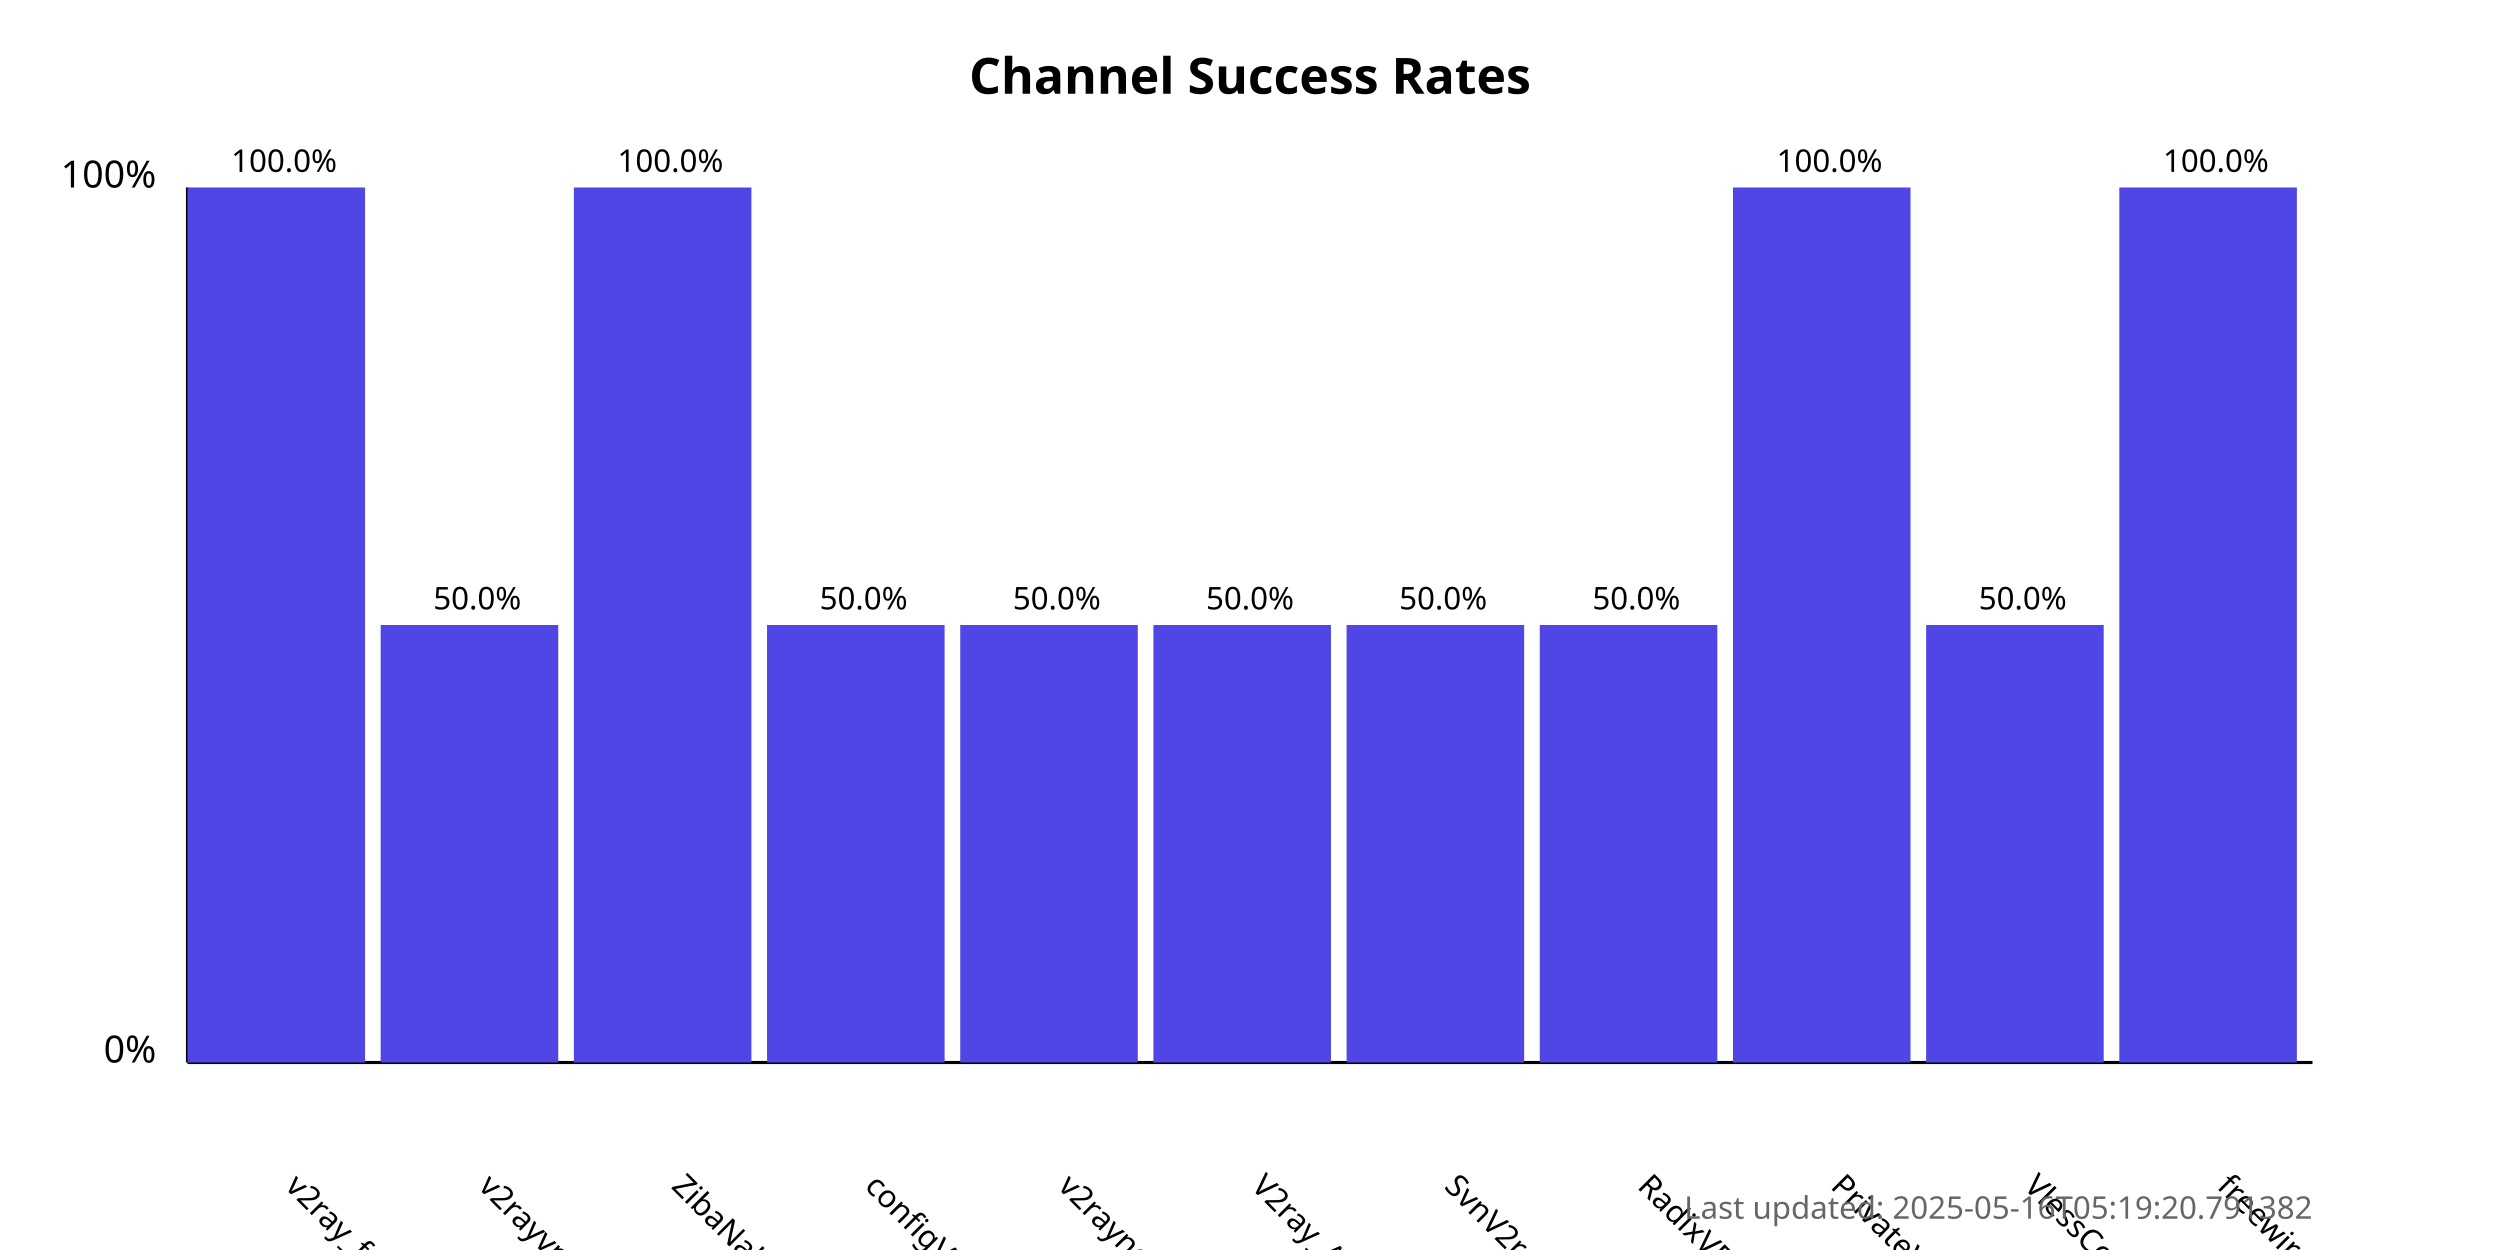
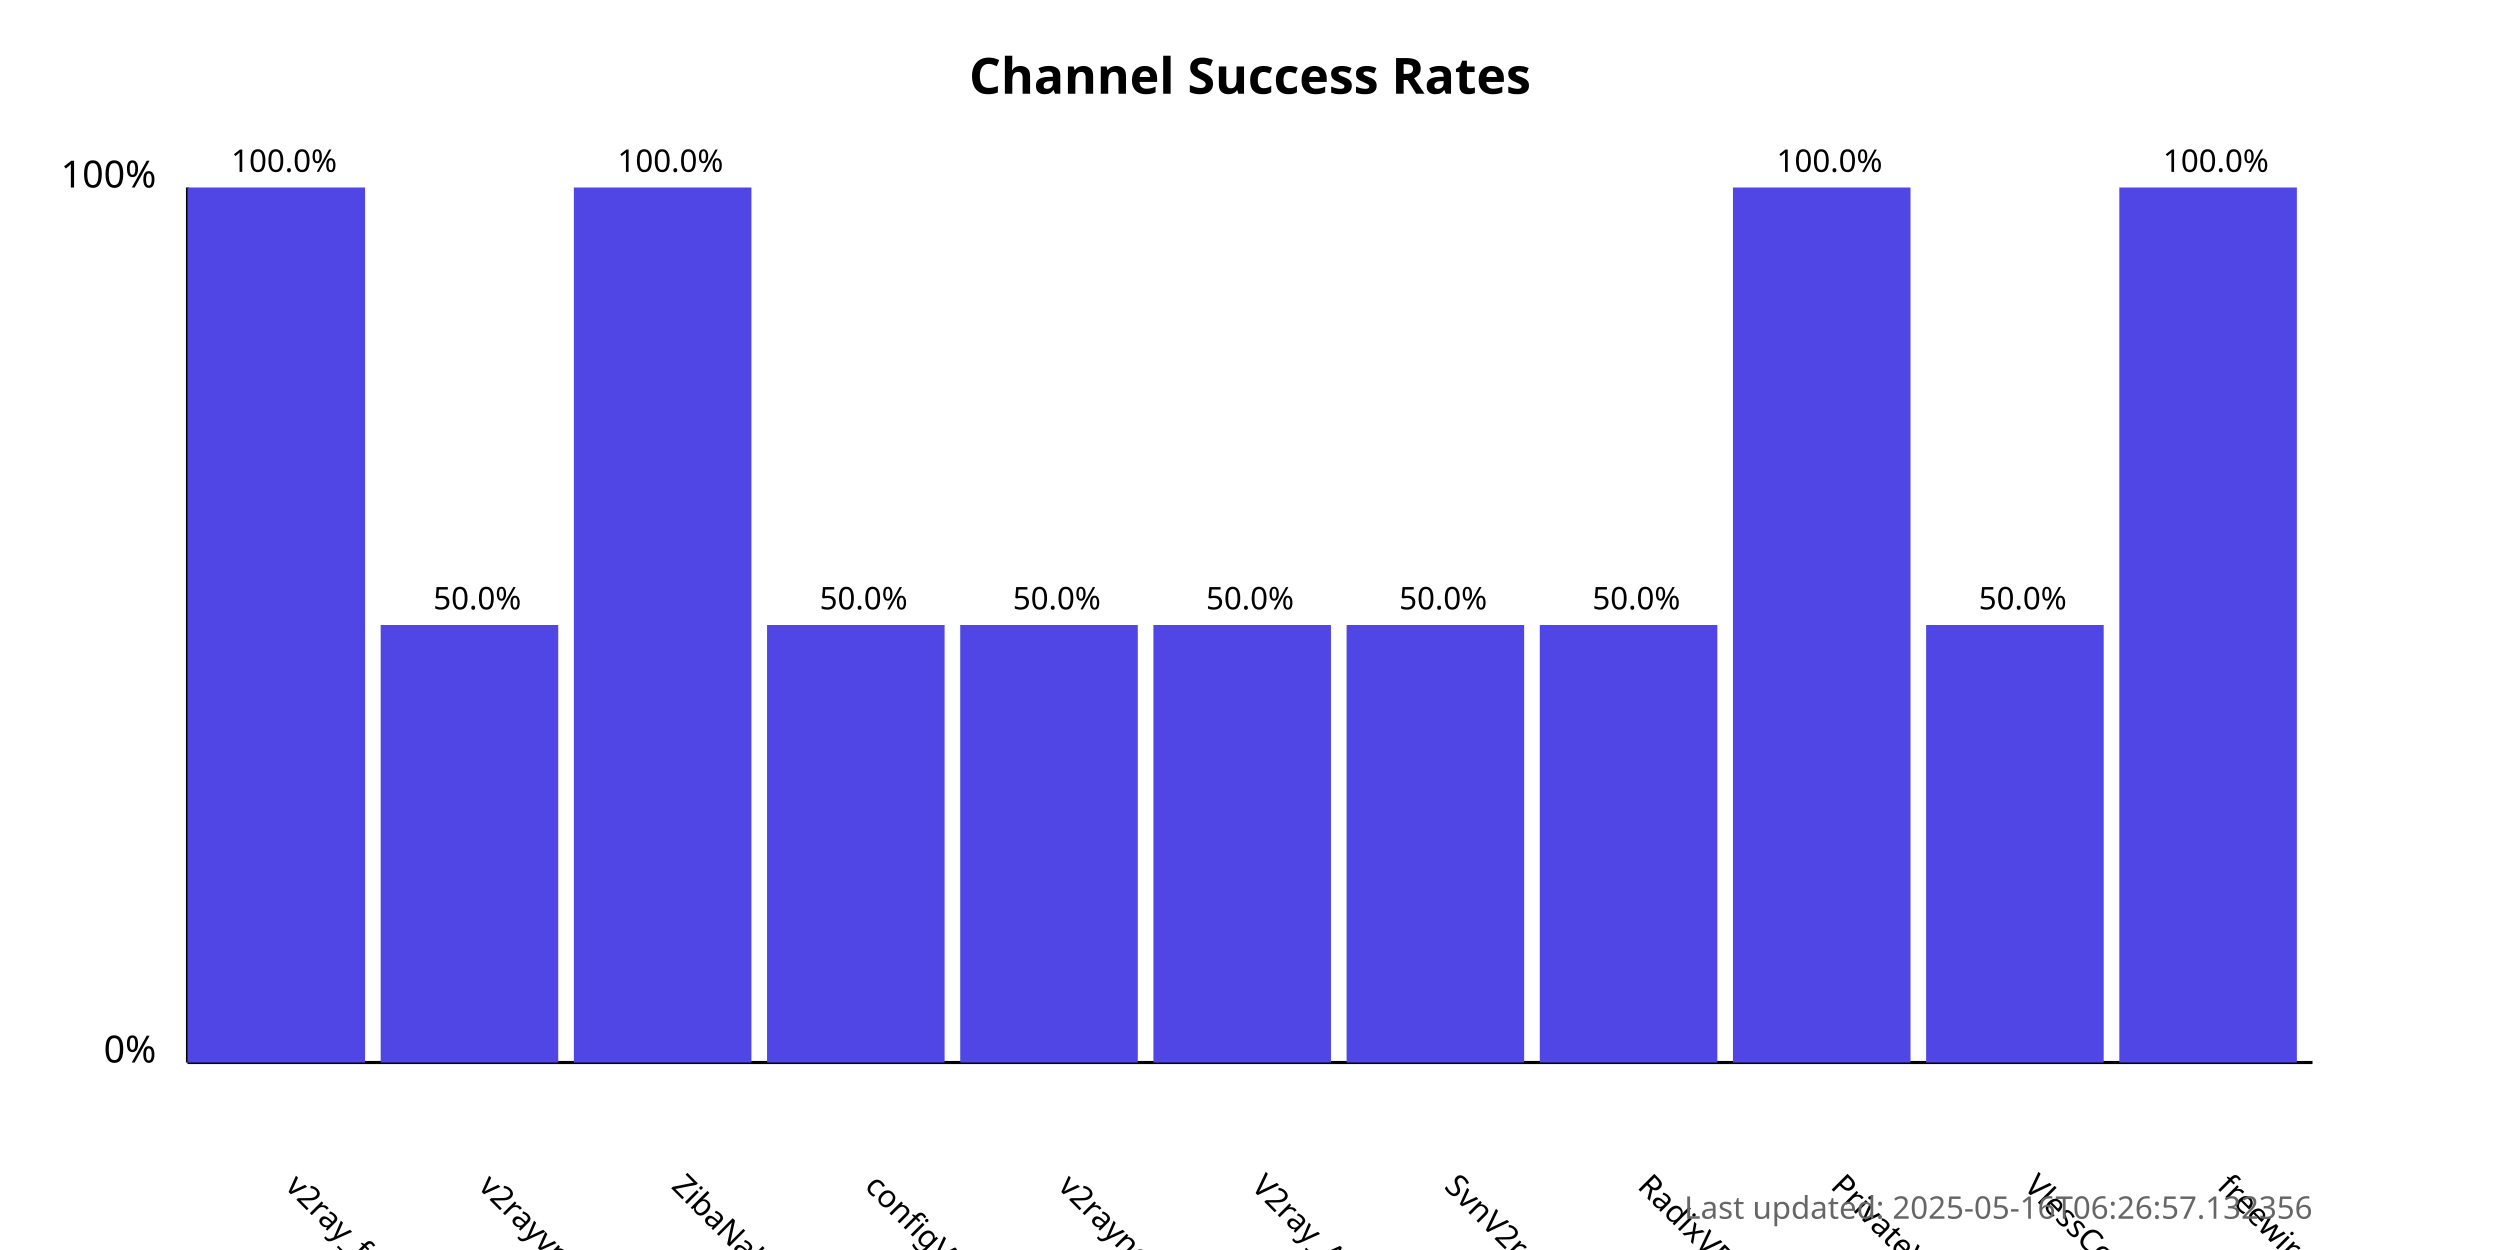
<svg xmlns="http://www.w3.org/2000/svg" width="800" height="400">
  <style>
            .chart-title { font: bold 16px sans-serif; }
            .axis-label { font: 12px sans-serif; }
            .tick-label { font: 10px sans-serif; }
            .bar { fill: #4f46e5; }
            .bar:hover { fill: #6366f1; }
            .timestamp { font: 10px sans-serif; fill: #666; }
        </style>
  <text x="400.0" y="30" text-anchor="middle" class="chart-title">
            Channel Success Rates
        </text>
  <line x1="60" y1="340" x2="60" y2="60" stroke="black" stroke-width="1" />
  <line x1="60" y1="340" x2="740" y2="340" stroke="black" stroke-width="1" />
  <text x="50" y="340" text-anchor="end" class="axis-label">0%</text>
  <text x="50" y="60" text-anchor="end" class="axis-label">100%</text>
  <g>
    <rect x="60" y="60.0" width="56.818" height="280.0" class="bar" />
    <text x="90.909" y="380" transform="rotate(45, 90.90909, 380)" text-anchor="start" class="tick-label">
                v2ray_free_conf
            </text>
    <text x="90.909" y="55.0" text-anchor="middle" class="tick-label">
                100.0%
            </text>
  </g>
  <g>
    <rect x="121.818" y="200.0" width="56.818" height="140.0" class="bar" />
    <text x="152.727" y="380" transform="rotate(45, 152.7273, 380)" text-anchor="start" class="tick-label">
                v2rayvpno
            </text>
    <text x="152.727" y="195.0" text-anchor="middle" class="tick-label">
                50.0%
            </text>
  </g>
  <g>
    <rect x="183.636" y="60.0" width="56.818" height="280.0" class="bar" />
    <text x="214.545" y="380" transform="rotate(45, 214.5455, 380)" text-anchor="start" class="tick-label">
                ZibaNabz
            </text>
    <text x="214.545" y="55.0" text-anchor="middle" class="tick-label">
                100.0%
            </text>
  </g>
  <g>
    <rect x="245.455" y="200.0" width="56.818" height="140.0" class="bar" />
    <text x="276.364" y="380" transform="rotate(45, 276.3636, 380)" text-anchor="start" class="tick-label">
                configV2rayForFree
            </text>
    <text x="276.364" y="195.0" text-anchor="middle" class="tick-label">
                50.0%
            </text>
  </g>
  <g>
    <rect x="307.273" y="200.0" width="56.818" height="140.0" class="bar" />
    <text x="338.182" y="380" transform="rotate(45, 338.1818, 380)" text-anchor="start" class="tick-label">
                v2rayngvpn
            </text>
    <text x="338.182" y="195.0" text-anchor="middle" class="tick-label">
                50.0%
            </text>
  </g>
  <g>
    <rect x="369.091" y="200.0" width="56.818" height="140.0" class="bar" />
    <text x="400.0" y="380" transform="rotate(45, 400.0, 380)" text-anchor="start" class="tick-label">
                V2ray_Alpha
            </text>
    <text x="400.0" y="195.0" text-anchor="middle" class="tick-label">
                50.0%
            </text>
  </g>
  <g>
    <rect x="430.909" y="200.0" width="56.818" height="140.0" class="bar" />
    <text x="461.818" y="380" transform="rotate(45, 461.8182, 380)" text-anchor="start" class="tick-label">
                SvnV2ray
            </text>
    <text x="461.818" y="195.0" text-anchor="middle" class="tick-label">
                50.0%
            </text>
  </g>
  <g>
    <rect x="492.727" y="200.0" width="56.818" height="140.0" class="bar" />
    <text x="523.636" y="380" transform="rotate(45, 523.6364, 380)" text-anchor="start" class="tick-label">
                RadixVPN
            </text>
    <text x="523.636" y="195.0" text-anchor="middle" class="tick-label">
                50.0%
            </text>
  </g>
  <g>
    <rect x="554.545" y="60.0" width="56.818" height="280.0" class="bar" />
    <text x="585.455" y="380" transform="rotate(45, 585.4545, 380)" text-anchor="start" class="tick-label">
                PrivateVPNs
            </text>
    <text x="585.455" y="55.0" text-anchor="middle" class="tick-label">
                100.0%
            </text>
  </g>
  <g>
    <rect x="616.364" y="200.0" width="56.818" height="140.0" class="bar" />
    <text x="647.273" y="380" transform="rotate(45, 647.2727, 380)" text-anchor="start" class="tick-label">
                VlessConfig
            </text>
    <text x="647.273" y="195.0" text-anchor="middle" class="tick-label">
                50.0%
            </text>
  </g>
  <g>
    <rect x="678.182" y="60.0" width="56.818" height="280.0" class="bar" />
    <text x="709.091" y="380" transform="rotate(45, 709.0909, 380)" text-anchor="start" class="tick-label">
                freewireguard
            </text>
    <text x="709.091" y="55.0" text-anchor="middle" class="tick-label">
                100.0%
            </text>
  </g>
  <text x="740" y="390" text-anchor="end" class="timestamp">
-             Last updated: 2025-05-16T05:19:20.791382
+             Last updated: 2025-05-16T06:26:57.132356
        </text>
</svg>
